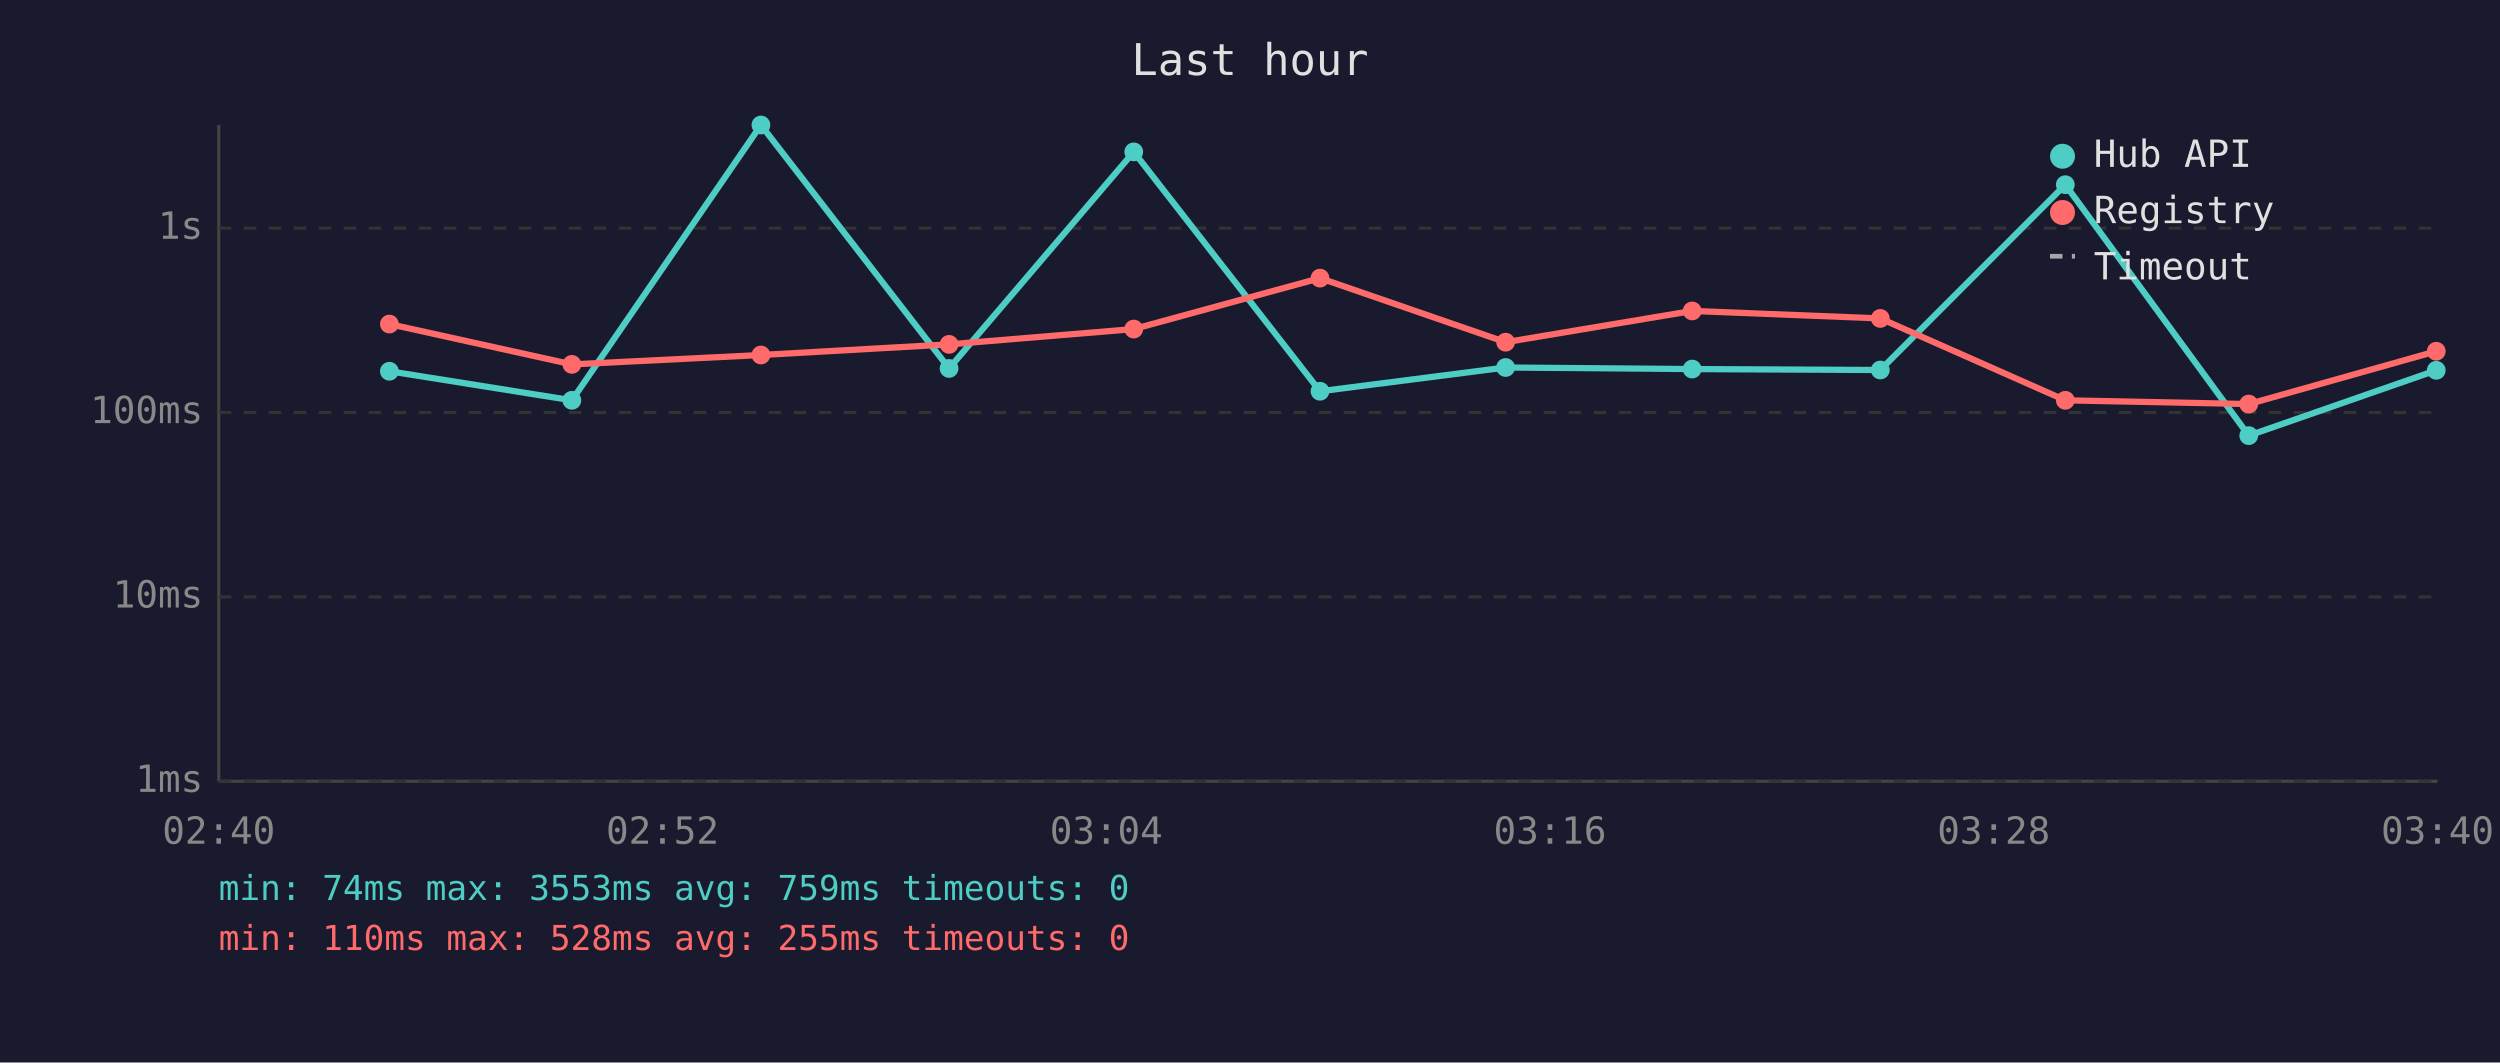
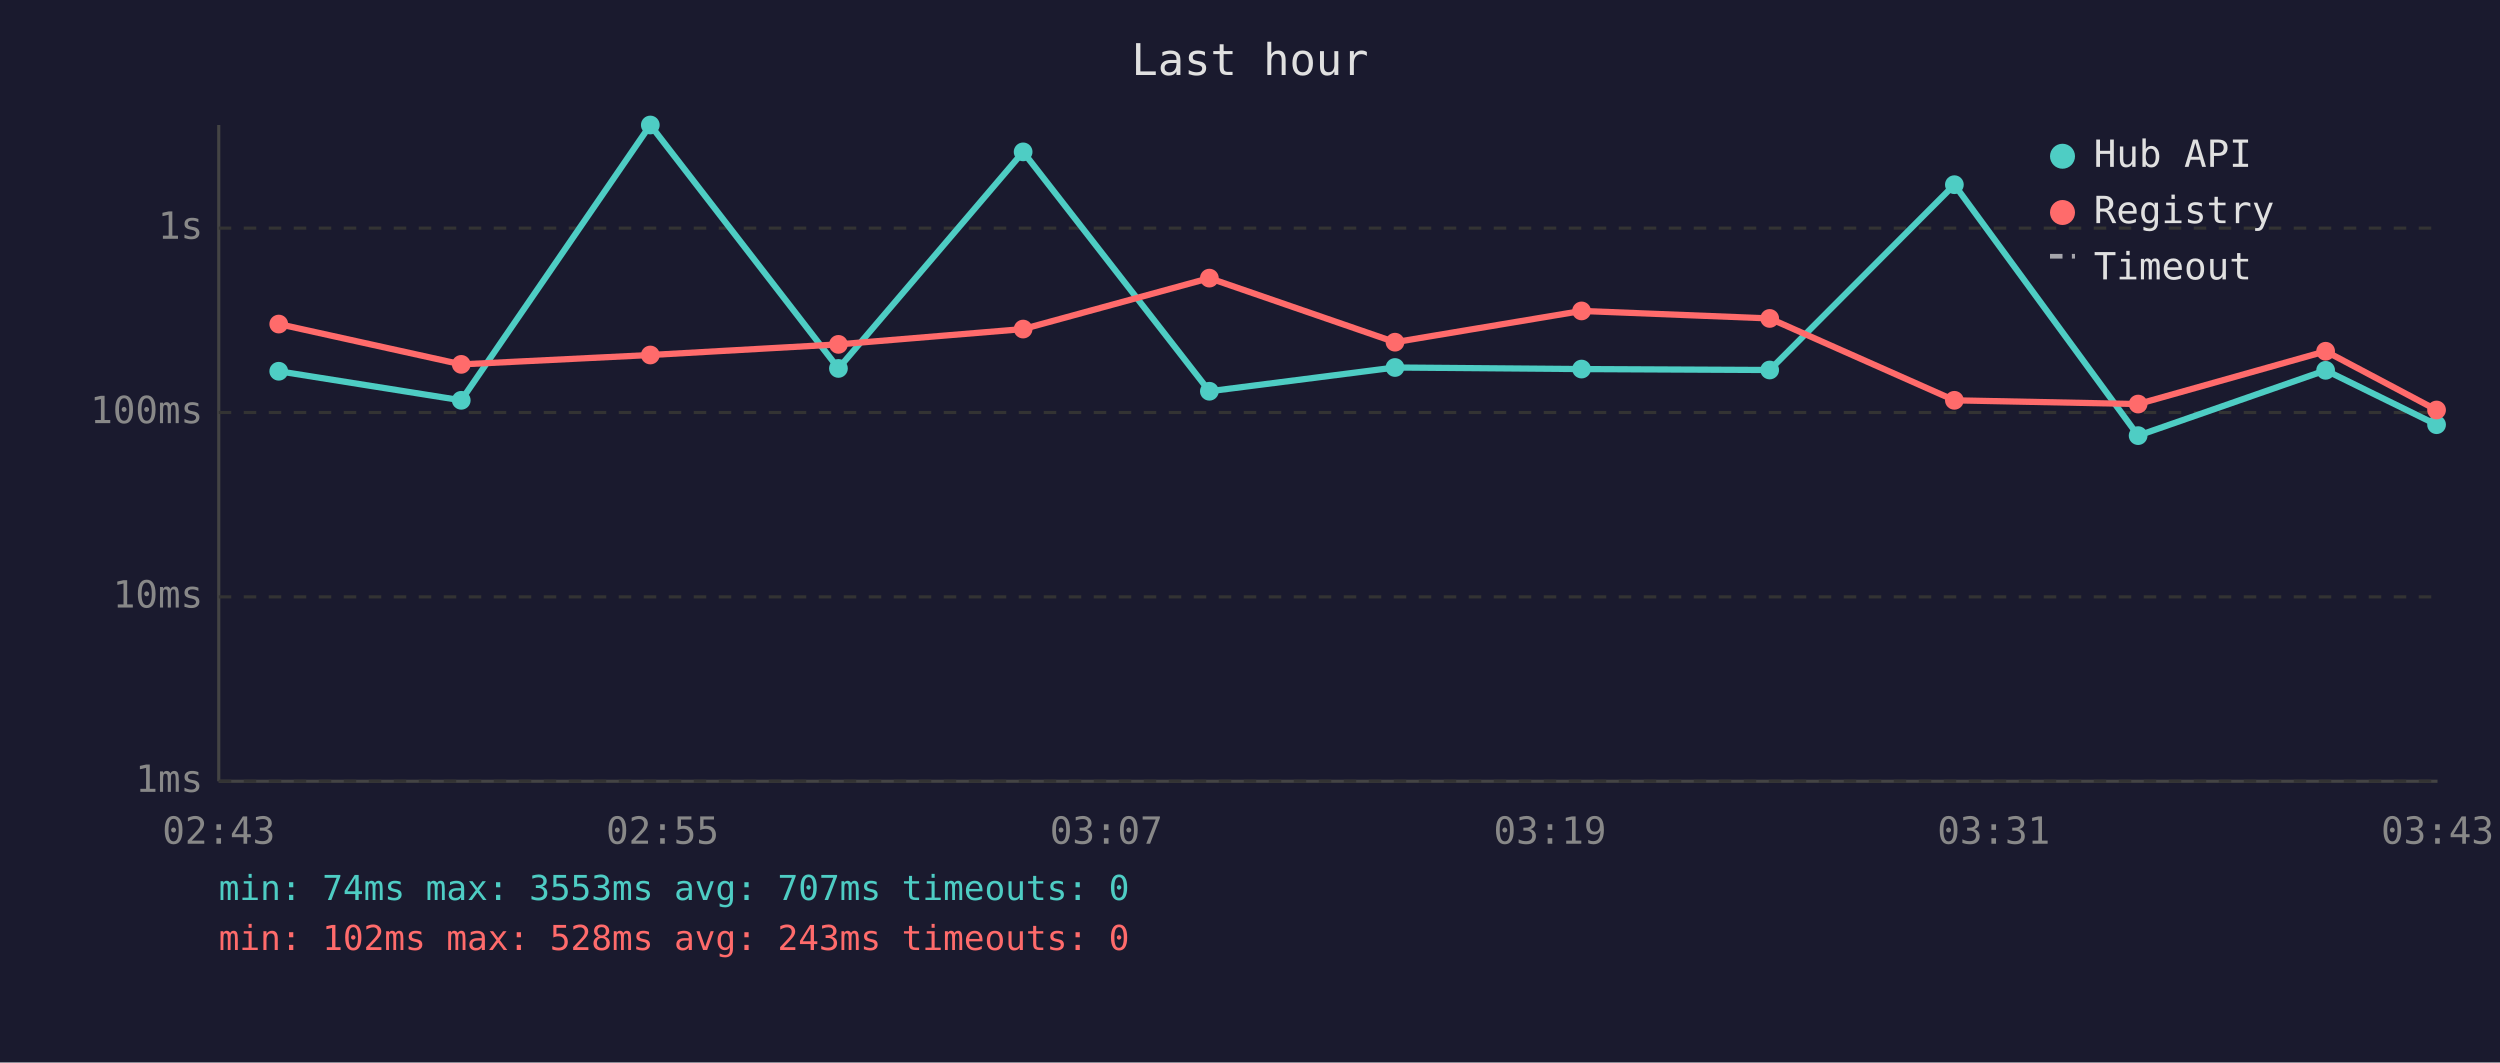
<svg xmlns="http://www.w3.org/2000/svg" viewBox="0 0 800 340" font-family="monospace" font-size="12">
  <rect width="800" height="340" fill="#1a1a2e" />
  <text x="400" y="24" fill="#e0e0e0" font-size="14" text-anchor="middle">Last hour</text>
  <line x1="70" y1="40" x2="70" y2="250" stroke="#444" stroke-width="1" />
  <line x1="70" y1="250" x2="780" y2="250" stroke="#444" stroke-width="1" />
  <line x1="70" y1="250" x2="780" y2="250" stroke="#333" stroke-width="1" stroke-dasharray="4" />
  <text x="65" y="250" fill="#888" text-anchor="end" dominant-baseline="middle">1ms</text>
  <line x1="70" y1="191" x2="780" y2="191" stroke="#333" stroke-width="1" stroke-dasharray="4" />
  <text x="65" y="191" fill="#888" text-anchor="end" dominant-baseline="middle">10ms</text>
  <line x1="70" y1="132" x2="780" y2="132" stroke="#333" stroke-width="1" stroke-dasharray="4" />
  <text x="65" y="132" fill="#888" text-anchor="end" dominant-baseline="middle">100ms</text>
  <line x1="70" y1="73" x2="780" y2="73" stroke="#333" stroke-width="1" stroke-dasharray="4" />
  <text x="65" y="73" fill="#888" text-anchor="end" dominant-baseline="middle">1s</text>
-   <text x="70" y="270" fill="#888" text-anchor="middle">02:40</text>
-   <text x="212" y="270" fill="#888" text-anchor="middle">02:52</text>
-   <text x="354" y="270" fill="#888" text-anchor="middle">03:04</text>
-   <text x="496" y="270" fill="#888" text-anchor="middle">03:16</text>
-   <text x="638" y="270" fill="#888" text-anchor="middle">03:28</text>
-   <text x="780" y="270" fill="#888" text-anchor="middle">03:40</text>
-   <polyline points="124.6,118.8 183.0,128.1 243.5,40.0 303.7,117.9 362.8,48.6 422.4,125.2 481.8,117.6 541.5,118.1 601.7,118.4 660.9,59.1 719.6,139.4 779.6,118.5" fill="none" stroke="#4ecdc4" stroke-width="2" opacity="1" />
-   <circle cx="124.6" cy="118.8" r="3" fill="#4ecdc4" />
-   <circle cx="183.0" cy="128.1" r="3" fill="#4ecdc4" />
-   <circle cx="243.5" cy="40.0" r="3" fill="#4ecdc4" />
-   <circle cx="303.7" cy="117.9" r="3" fill="#4ecdc4" />
-   <circle cx="362.8" cy="48.6" r="3" fill="#4ecdc4" />
-   <circle cx="422.4" cy="125.2" r="3" fill="#4ecdc4" />
-   <circle cx="481.8" cy="117.6" r="3" fill="#4ecdc4" />
-   <circle cx="541.5" cy="118.1" r="3" fill="#4ecdc4" />
-   <circle cx="601.7" cy="118.4" r="3" fill="#4ecdc4" />
-   <circle cx="660.9" cy="59.1" r="3" fill="#4ecdc4" />
-   <circle cx="719.6" cy="139.4" r="3" fill="#4ecdc4" />
-   <circle cx="779.6" cy="118.5" r="3" fill="#4ecdc4" />
-   <polyline points="124.6,103.7 183.0,116.6 243.5,113.6 303.7,110.2 362.8,105.3 422.4,89.0 481.8,109.5 541.5,99.5 601.7,101.9 660.9,128.1 719.6,129.3 779.6,112.4" fill="none" stroke="#ff6b6b" stroke-width="2" opacity="1" />
-   <circle cx="124.6" cy="103.7" r="3" fill="#ff6b6b" />
-   <circle cx="183.0" cy="116.6" r="3" fill="#ff6b6b" />
-   <circle cx="243.5" cy="113.6" r="3" fill="#ff6b6b" />
-   <circle cx="303.7" cy="110.2" r="3" fill="#ff6b6b" />
-   <circle cx="362.8" cy="105.3" r="3" fill="#ff6b6b" />
-   <circle cx="422.4" cy="89.0" r="3" fill="#ff6b6b" />
-   <circle cx="481.8" cy="109.5" r="3" fill="#ff6b6b" />
-   <circle cx="541.5" cy="99.5" r="3" fill="#ff6b6b" />
-   <circle cx="601.7" cy="101.9" r="3" fill="#ff6b6b" />
-   <circle cx="660.9" cy="128.1" r="3" fill="#ff6b6b" />
-   <circle cx="719.6" cy="129.3" r="3" fill="#ff6b6b" />
-   <circle cx="779.6" cy="112.4" r="3" fill="#ff6b6b" />
+   <text x="70" y="270" fill="#888" text-anchor="middle">02:43</text>
+   <text x="212" y="270" fill="#888" text-anchor="middle">02:55</text>
+   <text x="354" y="270" fill="#888" text-anchor="middle">03:07</text>
+   <text x="496" y="270" fill="#888" text-anchor="middle">03:19</text>
+   <text x="638" y="270" fill="#888" text-anchor="middle">03:31</text>
+   <text x="780" y="270" fill="#888" text-anchor="middle">03:43</text>
+   <polyline points="89.2,118.8 147.6,128.1 208.1,40.0 268.3,117.9 327.4,48.6 387.0,125.2 446.4,117.6 506.1,118.1 566.3,118.4 625.4,59.1 684.2,139.4 744.2,118.5 779.7,135.9" fill="none" stroke="#4ecdc4" stroke-width="2" opacity="1" />
+   <circle cx="89.2" cy="118.8" r="3" fill="#4ecdc4" />
+   <circle cx="147.6" cy="128.1" r="3" fill="#4ecdc4" />
+   <circle cx="208.1" cy="40.0" r="3" fill="#4ecdc4" />
+   <circle cx="268.3" cy="117.9" r="3" fill="#4ecdc4" />
+   <circle cx="327.4" cy="48.6" r="3" fill="#4ecdc4" />
+   <circle cx="387.0" cy="125.2" r="3" fill="#4ecdc4" />
+   <circle cx="446.4" cy="117.6" r="3" fill="#4ecdc4" />
+   <circle cx="506.1" cy="118.1" r="3" fill="#4ecdc4" />
+   <circle cx="566.3" cy="118.4" r="3" fill="#4ecdc4" />
+   <circle cx="625.4" cy="59.1" r="3" fill="#4ecdc4" />
+   <circle cx="684.2" cy="139.4" r="3" fill="#4ecdc4" />
+   <circle cx="744.2" cy="118.5" r="3" fill="#4ecdc4" />
+   <circle cx="779.7" cy="135.9" r="3" fill="#4ecdc4" />
+   <polyline points="89.2,103.7 147.6,116.6 208.1,113.6 268.3,110.2 327.4,105.3 387.0,89.0 446.4,109.5 506.1,99.5 566.3,101.9 625.4,128.1 684.2,129.3 744.2,112.4 779.7,131.2" fill="none" stroke="#ff6b6b" stroke-width="2" opacity="1" />
+   <circle cx="89.2" cy="103.7" r="3" fill="#ff6b6b" />
+   <circle cx="147.6" cy="116.6" r="3" fill="#ff6b6b" />
+   <circle cx="208.1" cy="113.6" r="3" fill="#ff6b6b" />
+   <circle cx="268.3" cy="110.2" r="3" fill="#ff6b6b" />
+   <circle cx="327.4" cy="105.3" r="3" fill="#ff6b6b" />
+   <circle cx="387.0" cy="89.0" r="3" fill="#ff6b6b" />
+   <circle cx="446.4" cy="109.5" r="3" fill="#ff6b6b" />
+   <circle cx="506.1" cy="99.5" r="3" fill="#ff6b6b" />
+   <circle cx="566.3" cy="101.9" r="3" fill="#ff6b6b" />
+   <circle cx="625.4" cy="128.1" r="3" fill="#ff6b6b" />
+   <circle cx="684.2" cy="129.3" r="3" fill="#ff6b6b" />
+   <circle cx="744.2" cy="112.4" r="3" fill="#ff6b6b" />
+   <circle cx="779.7" cy="131.2" r="3" fill="#ff6b6b" />
  <circle cx="660" cy="50" r="4" fill="#4ecdc4" />
  <text x="670" y="50" fill="#e0e0e0" dominant-baseline="middle">Hub API</text>
  <circle cx="660" cy="68" r="4" fill="#ff6b6b" />
  <text x="670" y="68" fill="#e0e0e0" dominant-baseline="middle">Registry</text>
  <line x1="656" y1="82" x2="664" y2="82" stroke="#e0e0e0" stroke-width="1.5" stroke-dasharray="4,3" opacity="0.7" />
  <text x="670" y="86" fill="#e0e0e0" dominant-baseline="middle">Timeout</text>
-   <text x="70" y="288" fill="#4ecdc4" font-size="11">min: 74ms  max: 3553ms  avg: 759ms  timeouts: 0</text>
-   <text x="70" y="304" fill="#ff6b6b" font-size="11">min: 110ms  max: 528ms  avg: 255ms  timeouts: 0</text>
+   <text x="70" y="288" fill="#4ecdc4" font-size="11">min: 74ms  max: 3553ms  avg: 707ms  timeouts: 0</text>
+   <text x="70" y="304" fill="#ff6b6b" font-size="11">min: 102ms  max: 528ms  avg: 243ms  timeouts: 0</text>
</svg>
